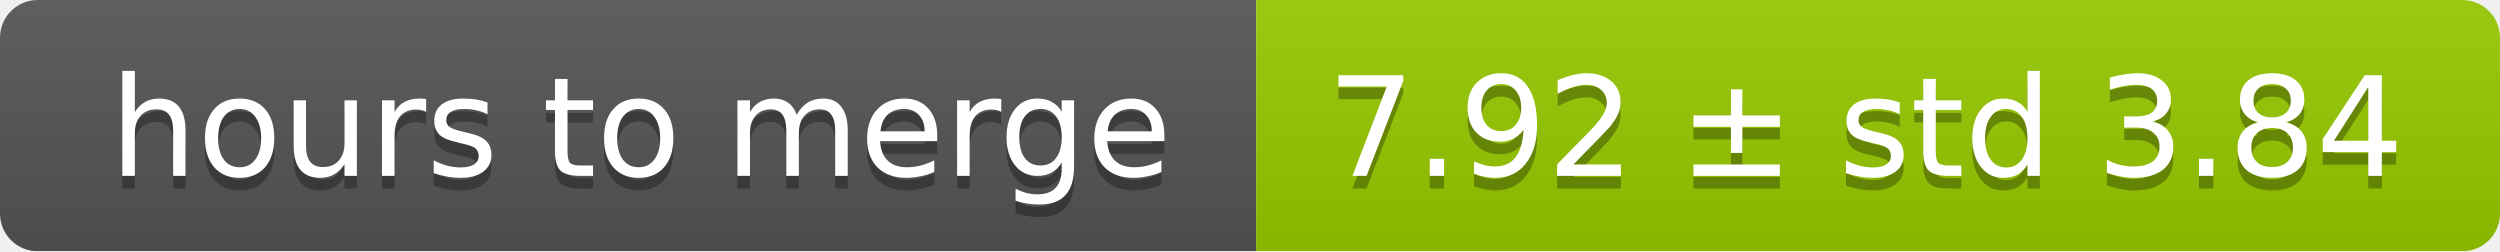
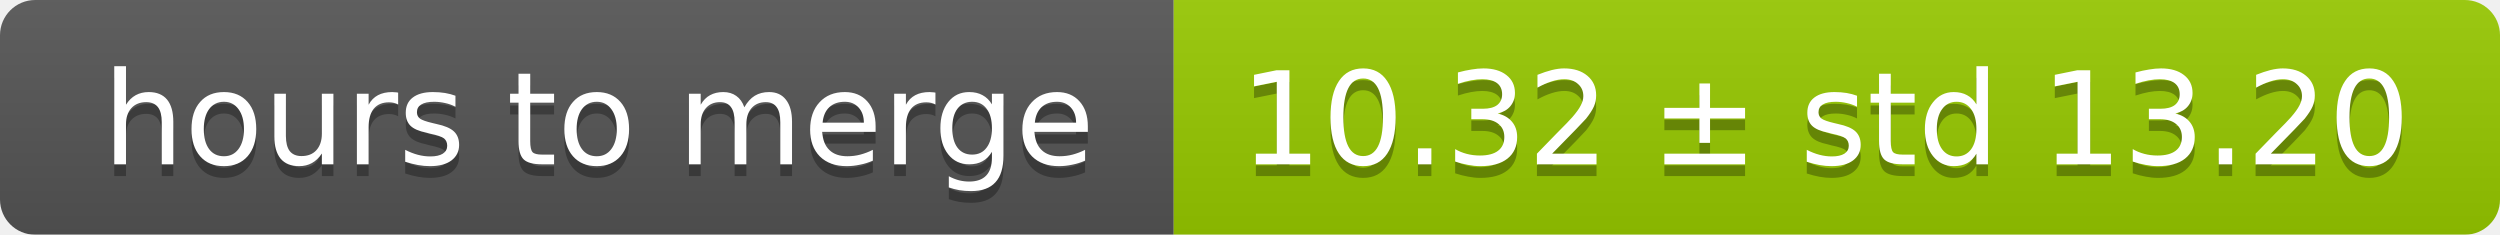
- <svg xmlns="http://www.w3.org/2000/svg" width="199" height="20">
+ <svg xmlns="http://www.w3.org/2000/svg" width="213" height="20">
  <linearGradient id="smooth" x2="0" y2="100%">
    <stop offset="0" stop-color="#bbb" stop-opacity=".1" />
    <stop offset="1" stop-opacity=".1" />
  </linearGradient>
  <mask id="round">
-     <rect width="199" height="20" rx="3" fill="#fff" />
+     <rect width="213" height="20" rx="3" fill="#fff" />
  </mask>
  <g mask="url(#round)">
    <rect width="100" height="20" fill="#555" />
-     <rect x="100" width="99" height="20" fill="#97ca00" />
-     <rect width="199" height="20" fill="url(#smooth)" />
+     <rect x="100" width="113" height="20" fill="#97ca00" />
+     <rect width="213" height="20" fill="url(#smooth)" />
  </g>
  <g fill="#fff" text-anchor="middle" font-family="DejaVu Sans,Verdana,Geneva,sans-serif" font-size="11">
    <text x="51" y="15" fill="#010101" fill-opacity=".3">hours to merge</text>
    <text x="51" y="14">hours to merge</text>
-     <text x="148.5" y="15" fill="#010101" fill-opacity=".3">7.92 ± std 3.84</text>
-     <text x="148.5" y="14">7.92 ± std 3.84</text>
+     <text x="155.5" y="15" fill="#010101" fill-opacity=".3">10.32 ± std 13.20</text>
+     <text x="155.5" y="14">10.32 ± std 13.20</text>
  </g>
</svg>
